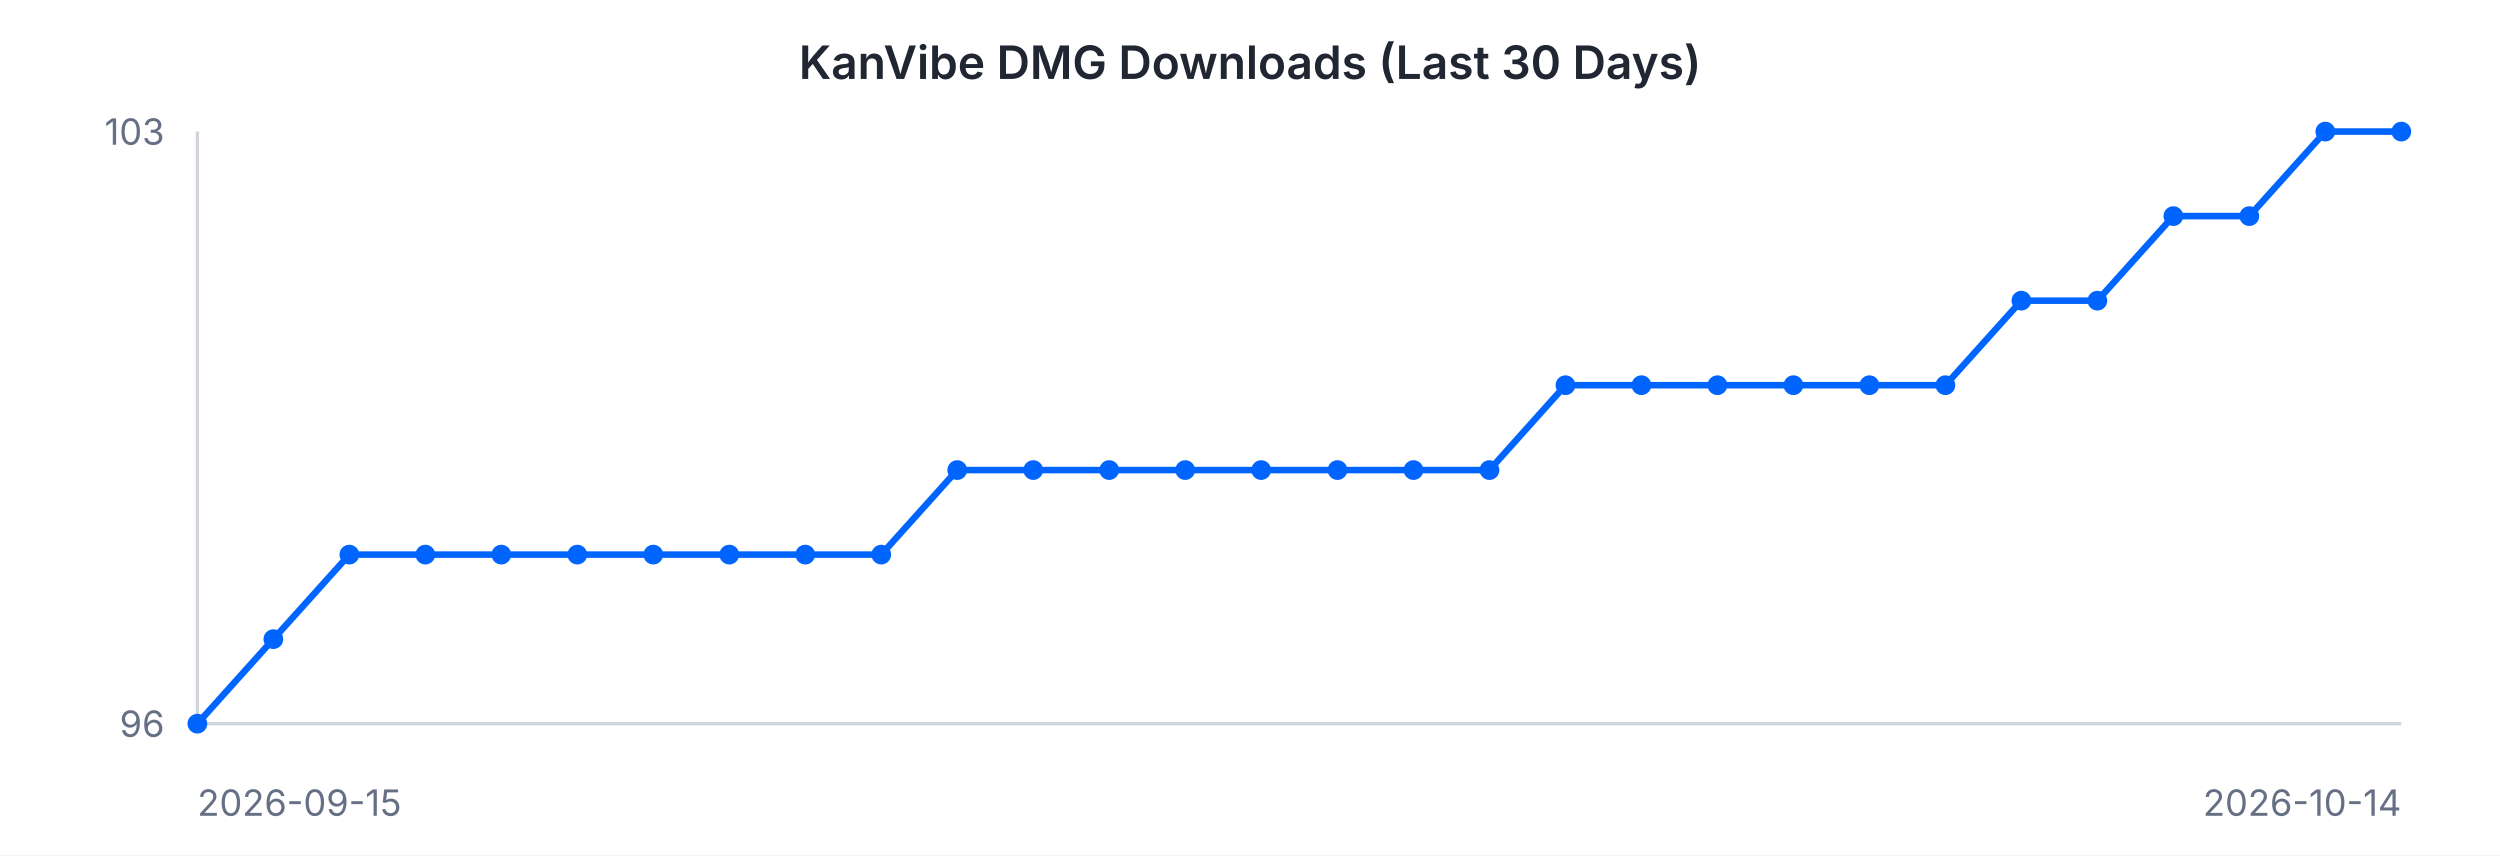
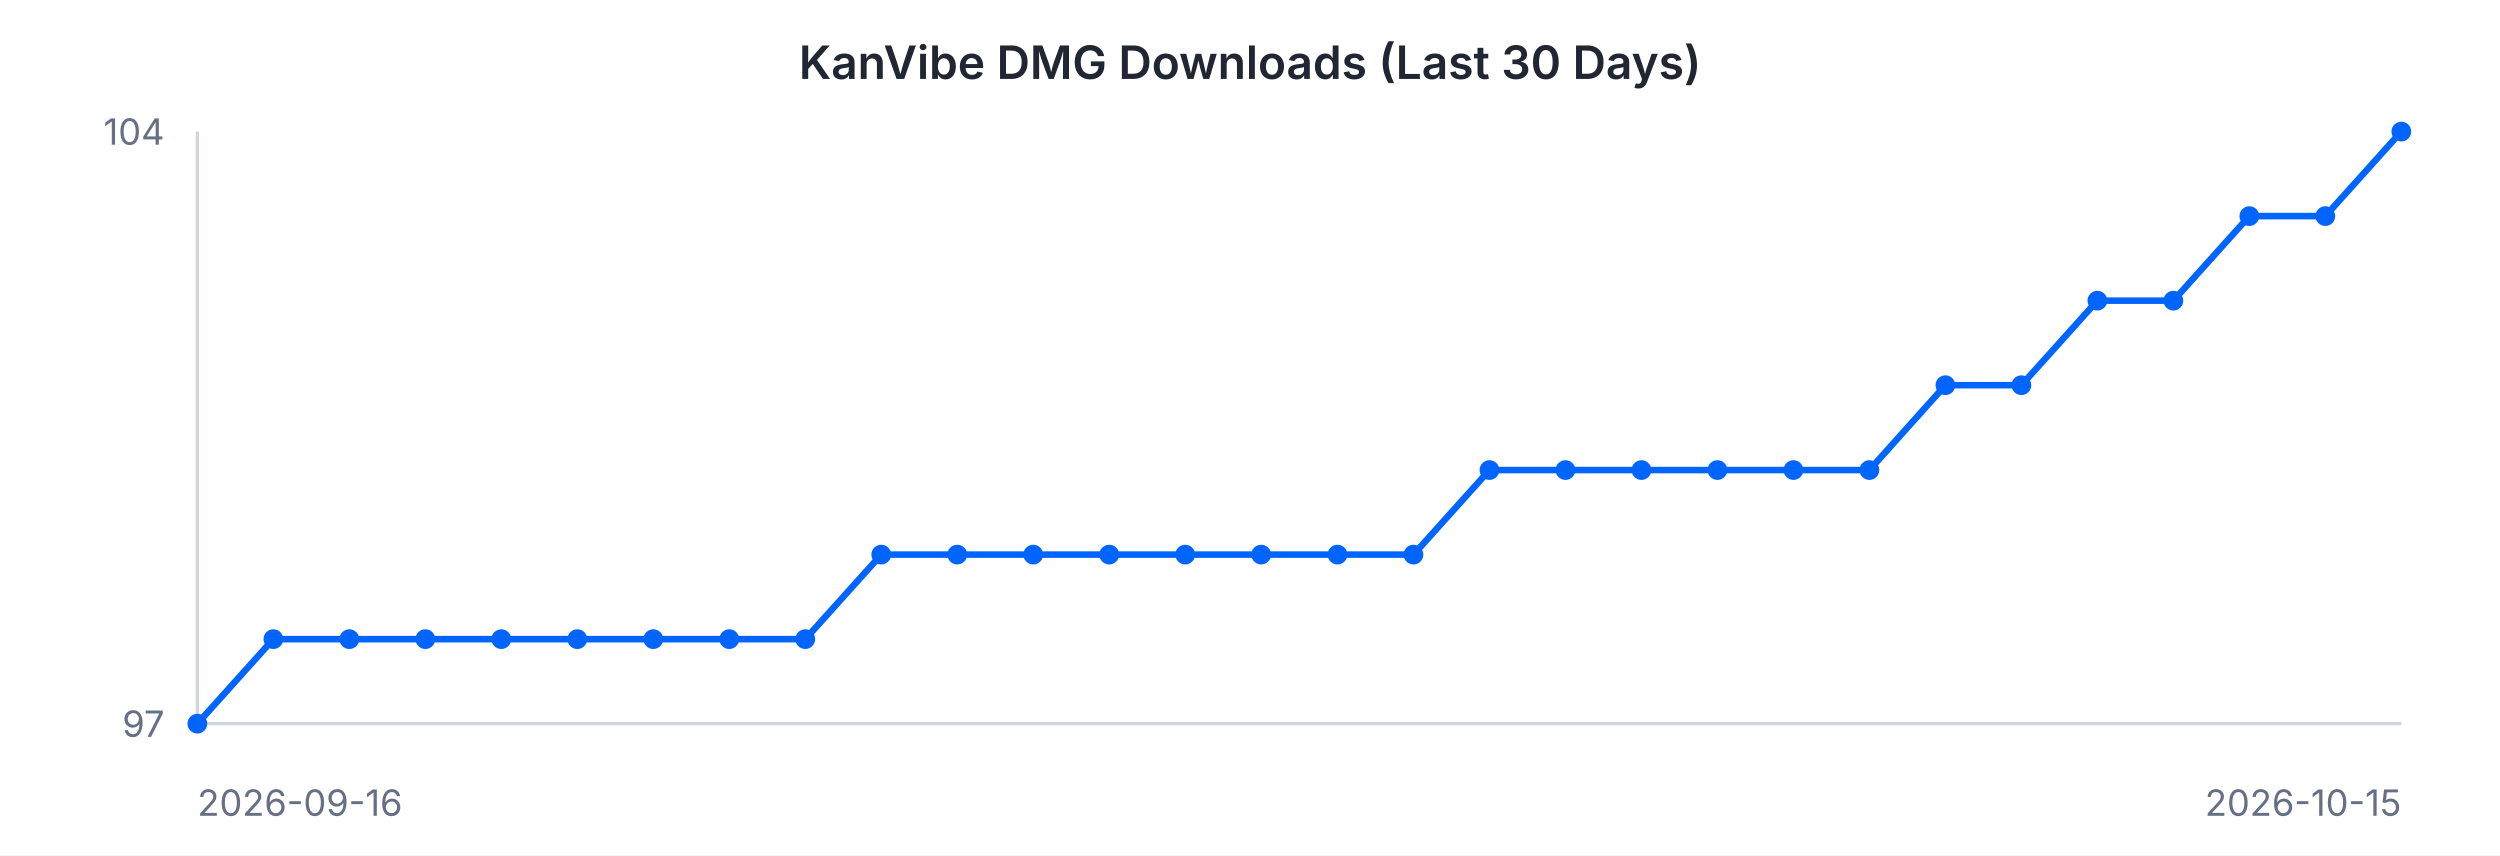
<svg xmlns="http://www.w3.org/2000/svg" width="760" height="260" viewBox="0 0 760 260" font-family="-apple-system, BlinkMacSystemFont, 'Segoe UI', sans-serif">
  <rect width="760" height="260" fill="#ffffff" />
  <text x="380" y="24" text-anchor="middle" font-size="14" font-weight="600" fill="#202632">KanVibe DMG Downloads (Last 30 Days)</text>
  <line x1="60" y1="40" x2="60" y2="220" stroke="#d0d5dd" stroke-width="1" />
  <line x1="60" y1="220" x2="730" y2="220" stroke="#d0d5dd" stroke-width="1" />
-   <path d="M 60.0 220.0 L 83.1 194.3 L 106.2 168.6 L 129.3 168.6 L 152.4 168.6 L 175.5 168.6 L 198.6 168.6 L 221.7 168.6 L 244.8 168.6 L 267.9 168.6 L 291.0 142.9 L 314.1 142.9 L 337.2 142.9 L 360.3 142.9 L 383.4 142.9 L 406.6 142.9 L 429.7 142.9 L 452.8 142.9 L 475.9 117.1 L 499.0 117.1 L 522.1 117.1 L 545.2 117.1 L 568.3 117.1 L 591.4 117.1 L 614.5 91.4 L 637.6 91.4 L 660.7 65.7 L 683.8 65.7 L 706.9 40.0 L 730.0 40.0" fill="none" stroke="#0064FF" stroke-width="2" />
+   <path d="M 60.0 220.0 L 83.1 194.3 L 106.2 194.3 L 129.3 194.3 L 152.4 194.3 L 175.5 194.3 L 198.6 194.3 L 221.7 194.3 L 244.8 194.3 L 267.9 168.6 L 291.0 168.6 L 314.1 168.6 L 337.2 168.6 L 360.3 168.6 L 383.4 168.6 L 406.6 168.6 L 429.7 168.6 L 452.8 142.9 L 475.9 142.9 L 499.0 142.9 L 522.1 142.9 L 545.2 142.9 L 568.3 142.9 L 591.4 117.1 L 614.5 117.1 L 637.6 91.4 L 660.7 91.4 L 683.8 65.7 L 706.9 65.7 L 730.0 40.0" fill="none" stroke="#0064FF" stroke-width="2" />
  <circle cx="60.0" cy="220.0" r="3" fill="#0064FF" />
  <circle cx="83.1" cy="194.3" r="3" fill="#0064FF" />
-   <circle cx="106.2" cy="168.6" r="3" fill="#0064FF" />
-   <circle cx="129.3" cy="168.6" r="3" fill="#0064FF" />
-   <circle cx="152.4" cy="168.6" r="3" fill="#0064FF" />
-   <circle cx="175.5" cy="168.6" r="3" fill="#0064FF" />
-   <circle cx="198.6" cy="168.6" r="3" fill="#0064FF" />
-   <circle cx="221.7" cy="168.6" r="3" fill="#0064FF" />
-   <circle cx="244.8" cy="168.6" r="3" fill="#0064FF" />
+   <circle cx="106.2" cy="194.3" r="3" fill="#0064FF" />
+   <circle cx="129.3" cy="194.3" r="3" fill="#0064FF" />
+   <circle cx="152.4" cy="194.3" r="3" fill="#0064FF" />
+   <circle cx="175.5" cy="194.3" r="3" fill="#0064FF" />
+   <circle cx="198.6" cy="194.3" r="3" fill="#0064FF" />
+   <circle cx="221.7" cy="194.3" r="3" fill="#0064FF" />
+   <circle cx="244.8" cy="194.3" r="3" fill="#0064FF" />
  <circle cx="267.9" cy="168.6" r="3" fill="#0064FF" />
-   <circle cx="291.0" cy="142.9" r="3" fill="#0064FF" />
-   <circle cx="314.1" cy="142.9" r="3" fill="#0064FF" />
-   <circle cx="337.2" cy="142.9" r="3" fill="#0064FF" />
-   <circle cx="360.3" cy="142.9" r="3" fill="#0064FF" />
-   <circle cx="383.4" cy="142.9" r="3" fill="#0064FF" />
-   <circle cx="406.6" cy="142.9" r="3" fill="#0064FF" />
-   <circle cx="429.7" cy="142.9" r="3" fill="#0064FF" />
+   <circle cx="291.0" cy="168.6" r="3" fill="#0064FF" />
+   <circle cx="314.1" cy="168.6" r="3" fill="#0064FF" />
+   <circle cx="337.2" cy="168.6" r="3" fill="#0064FF" />
+   <circle cx="360.3" cy="168.6" r="3" fill="#0064FF" />
+   <circle cx="383.4" cy="168.6" r="3" fill="#0064FF" />
+   <circle cx="406.6" cy="168.6" r="3" fill="#0064FF" />
+   <circle cx="429.7" cy="168.6" r="3" fill="#0064FF" />
  <circle cx="452.8" cy="142.9" r="3" fill="#0064FF" />
-   <circle cx="475.9" cy="117.1" r="3" fill="#0064FF" />
-   <circle cx="499.0" cy="117.1" r="3" fill="#0064FF" />
-   <circle cx="522.1" cy="117.1" r="3" fill="#0064FF" />
-   <circle cx="545.2" cy="117.1" r="3" fill="#0064FF" />
-   <circle cx="568.3" cy="117.1" r="3" fill="#0064FF" />
+   <circle cx="475.9" cy="142.9" r="3" fill="#0064FF" />
+   <circle cx="499.0" cy="142.9" r="3" fill="#0064FF" />
+   <circle cx="522.1" cy="142.9" r="3" fill="#0064FF" />
+   <circle cx="545.2" cy="142.9" r="3" fill="#0064FF" />
+   <circle cx="568.3" cy="142.9" r="3" fill="#0064FF" />
  <circle cx="591.4" cy="117.1" r="3" fill="#0064FF" />
-   <circle cx="614.5" cy="91.4" r="3" fill="#0064FF" />
+   <circle cx="614.5" cy="117.1" r="3" fill="#0064FF" />
  <circle cx="637.6" cy="91.4" r="3" fill="#0064FF" />
-   <circle cx="660.7" cy="65.7" r="3" fill="#0064FF" />
+   <circle cx="660.7" cy="91.4" r="3" fill="#0064FF" />
  <circle cx="683.8" cy="65.7" r="3" fill="#0064FF" />
-   <circle cx="706.9" cy="40.0" r="3" fill="#0064FF" />
+   <circle cx="706.9" cy="65.7" r="3" fill="#0064FF" />
  <circle cx="730.0" cy="40.0" r="3" fill="#0064FF" />
-   <text x="50" y="44" text-anchor="end" font-size="11" fill="#667085">103</text>
-   <text x="50" y="224" text-anchor="end" font-size="11" fill="#667085">96</text>
-   <text x="60" y="248" text-anchor="start" font-size="11" fill="#667085">2026-09-15</text>
-   <text x="730" y="248" text-anchor="end" font-size="11" fill="#667085">2026-10-14</text>
+   <text x="50" y="44" text-anchor="end" font-size="11" fill="#667085">104</text>
+   <text x="50" y="224" text-anchor="end" font-size="11" fill="#667085">97</text>
+   <text x="60" y="248" text-anchor="start" font-size="11" fill="#667085">2026-09-16</text>
+   <text x="730" y="248" text-anchor="end" font-size="11" fill="#667085">2026-10-15</text>
</svg>
